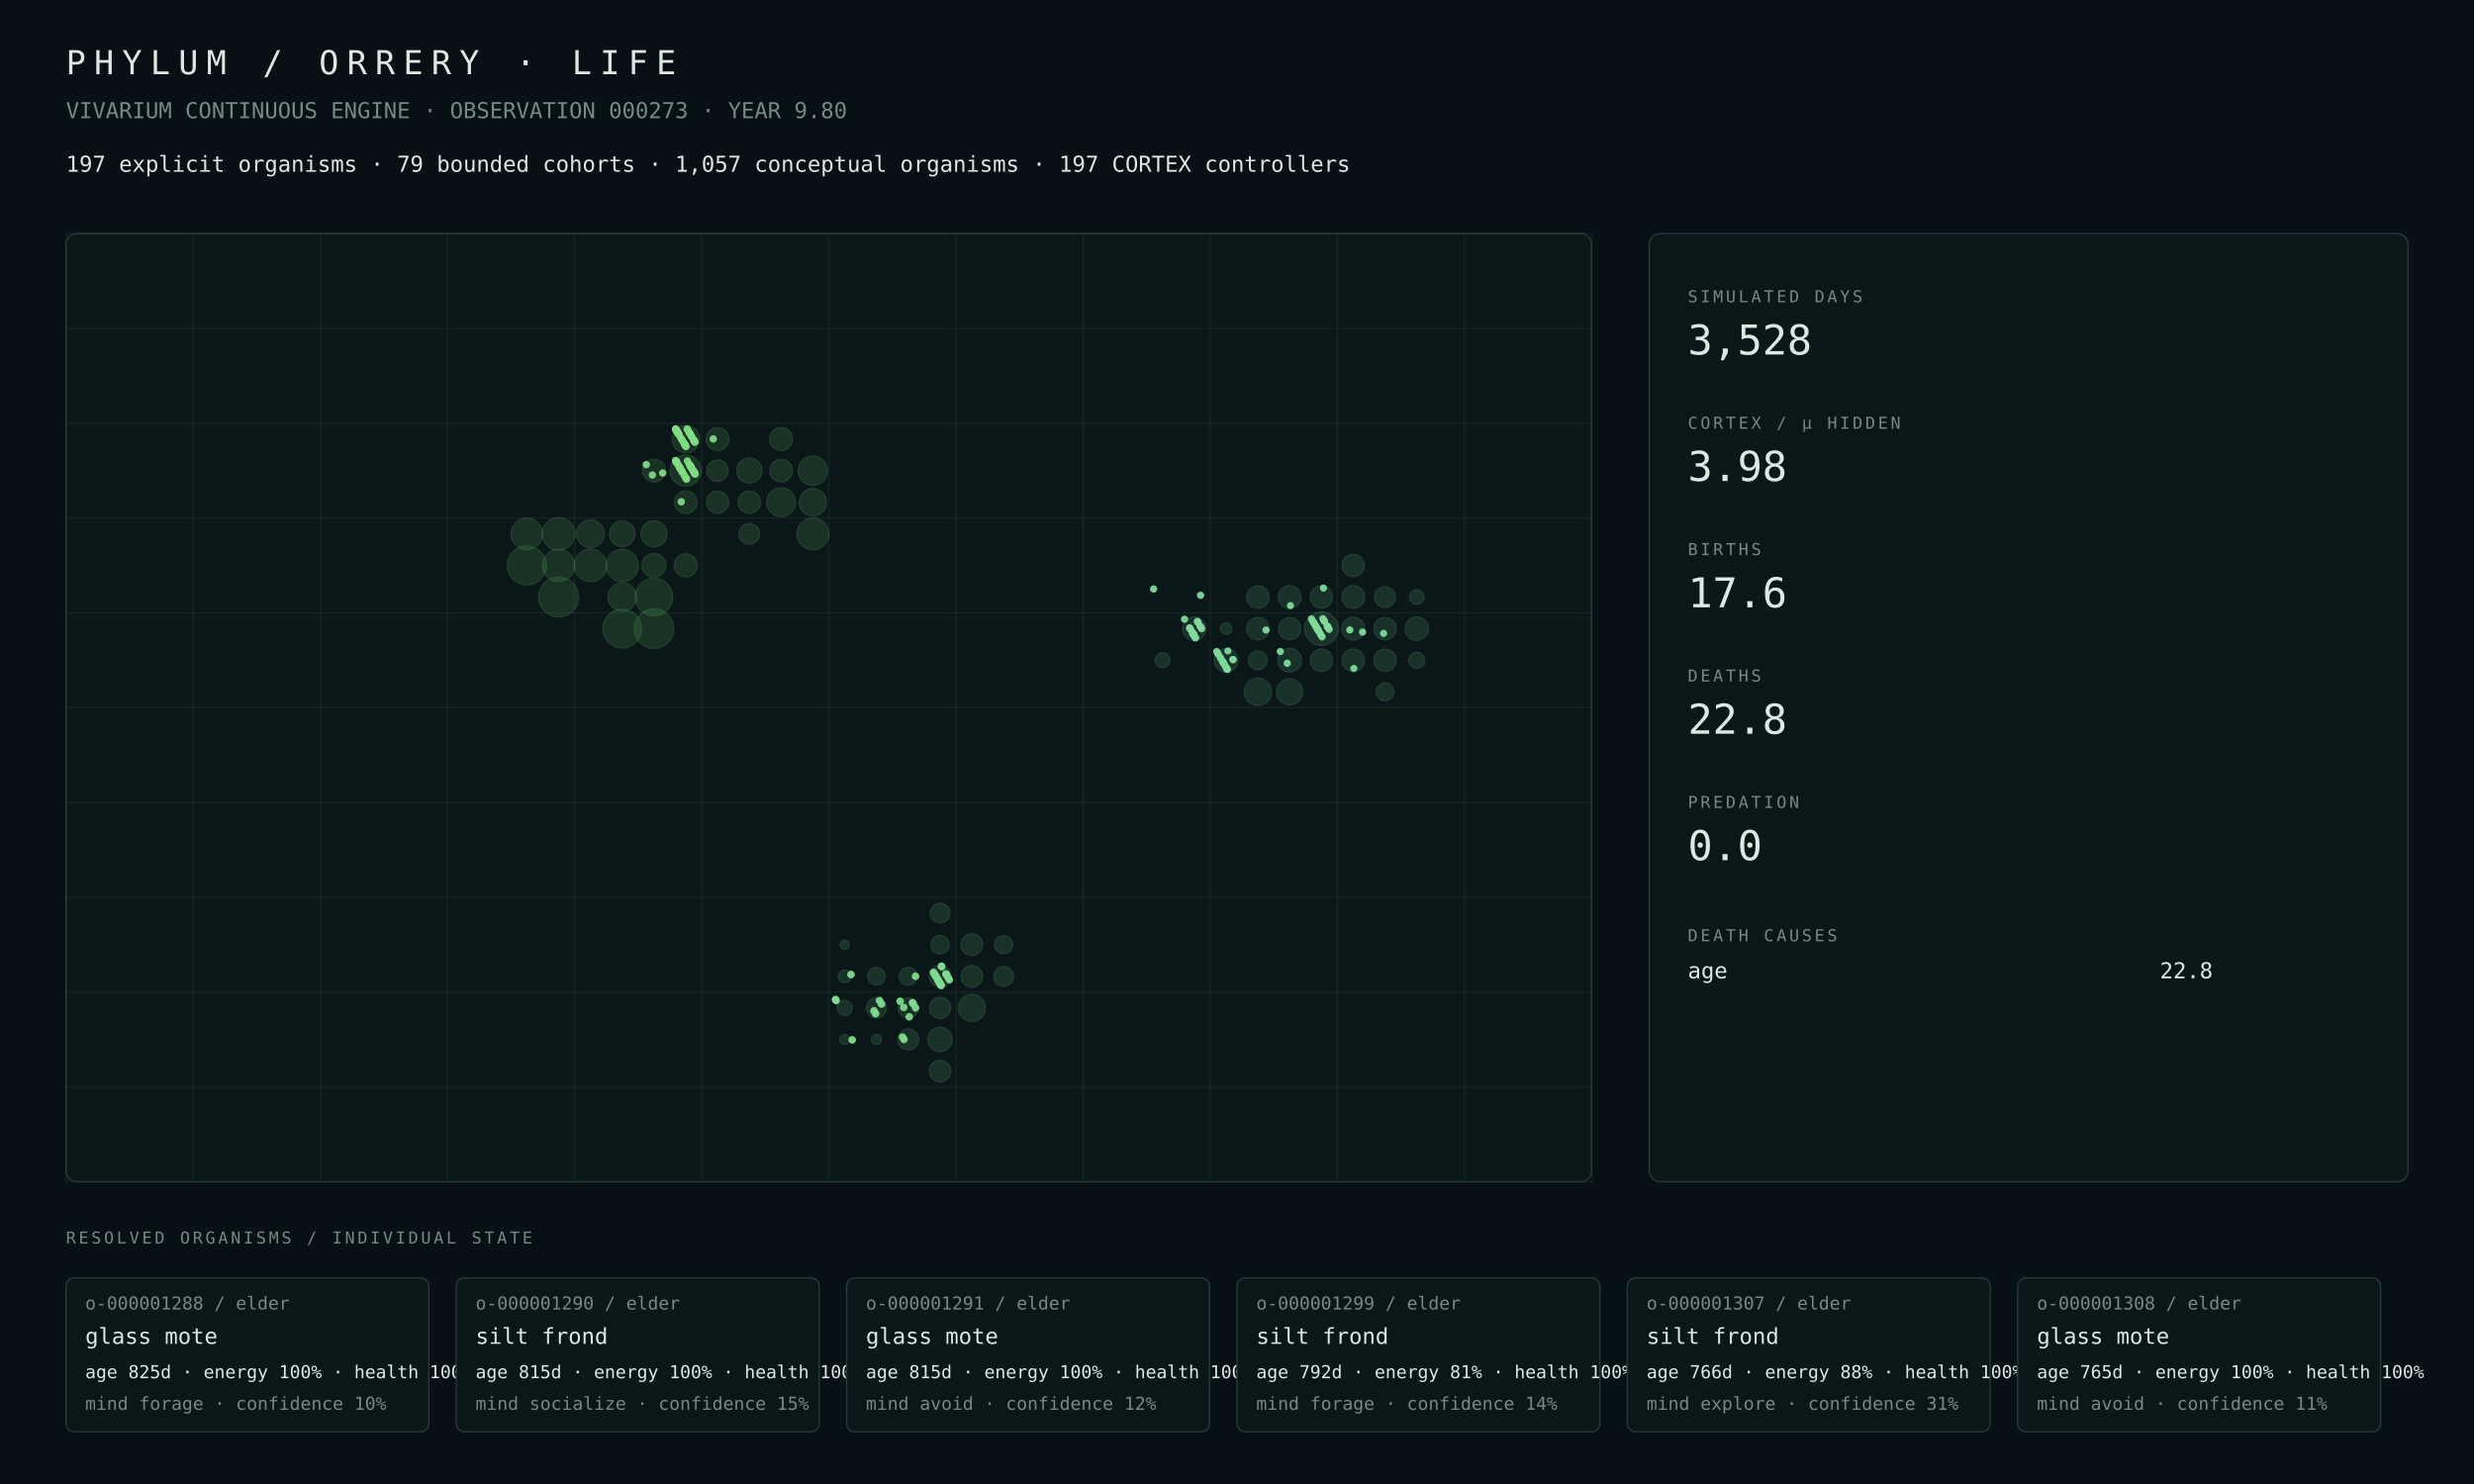
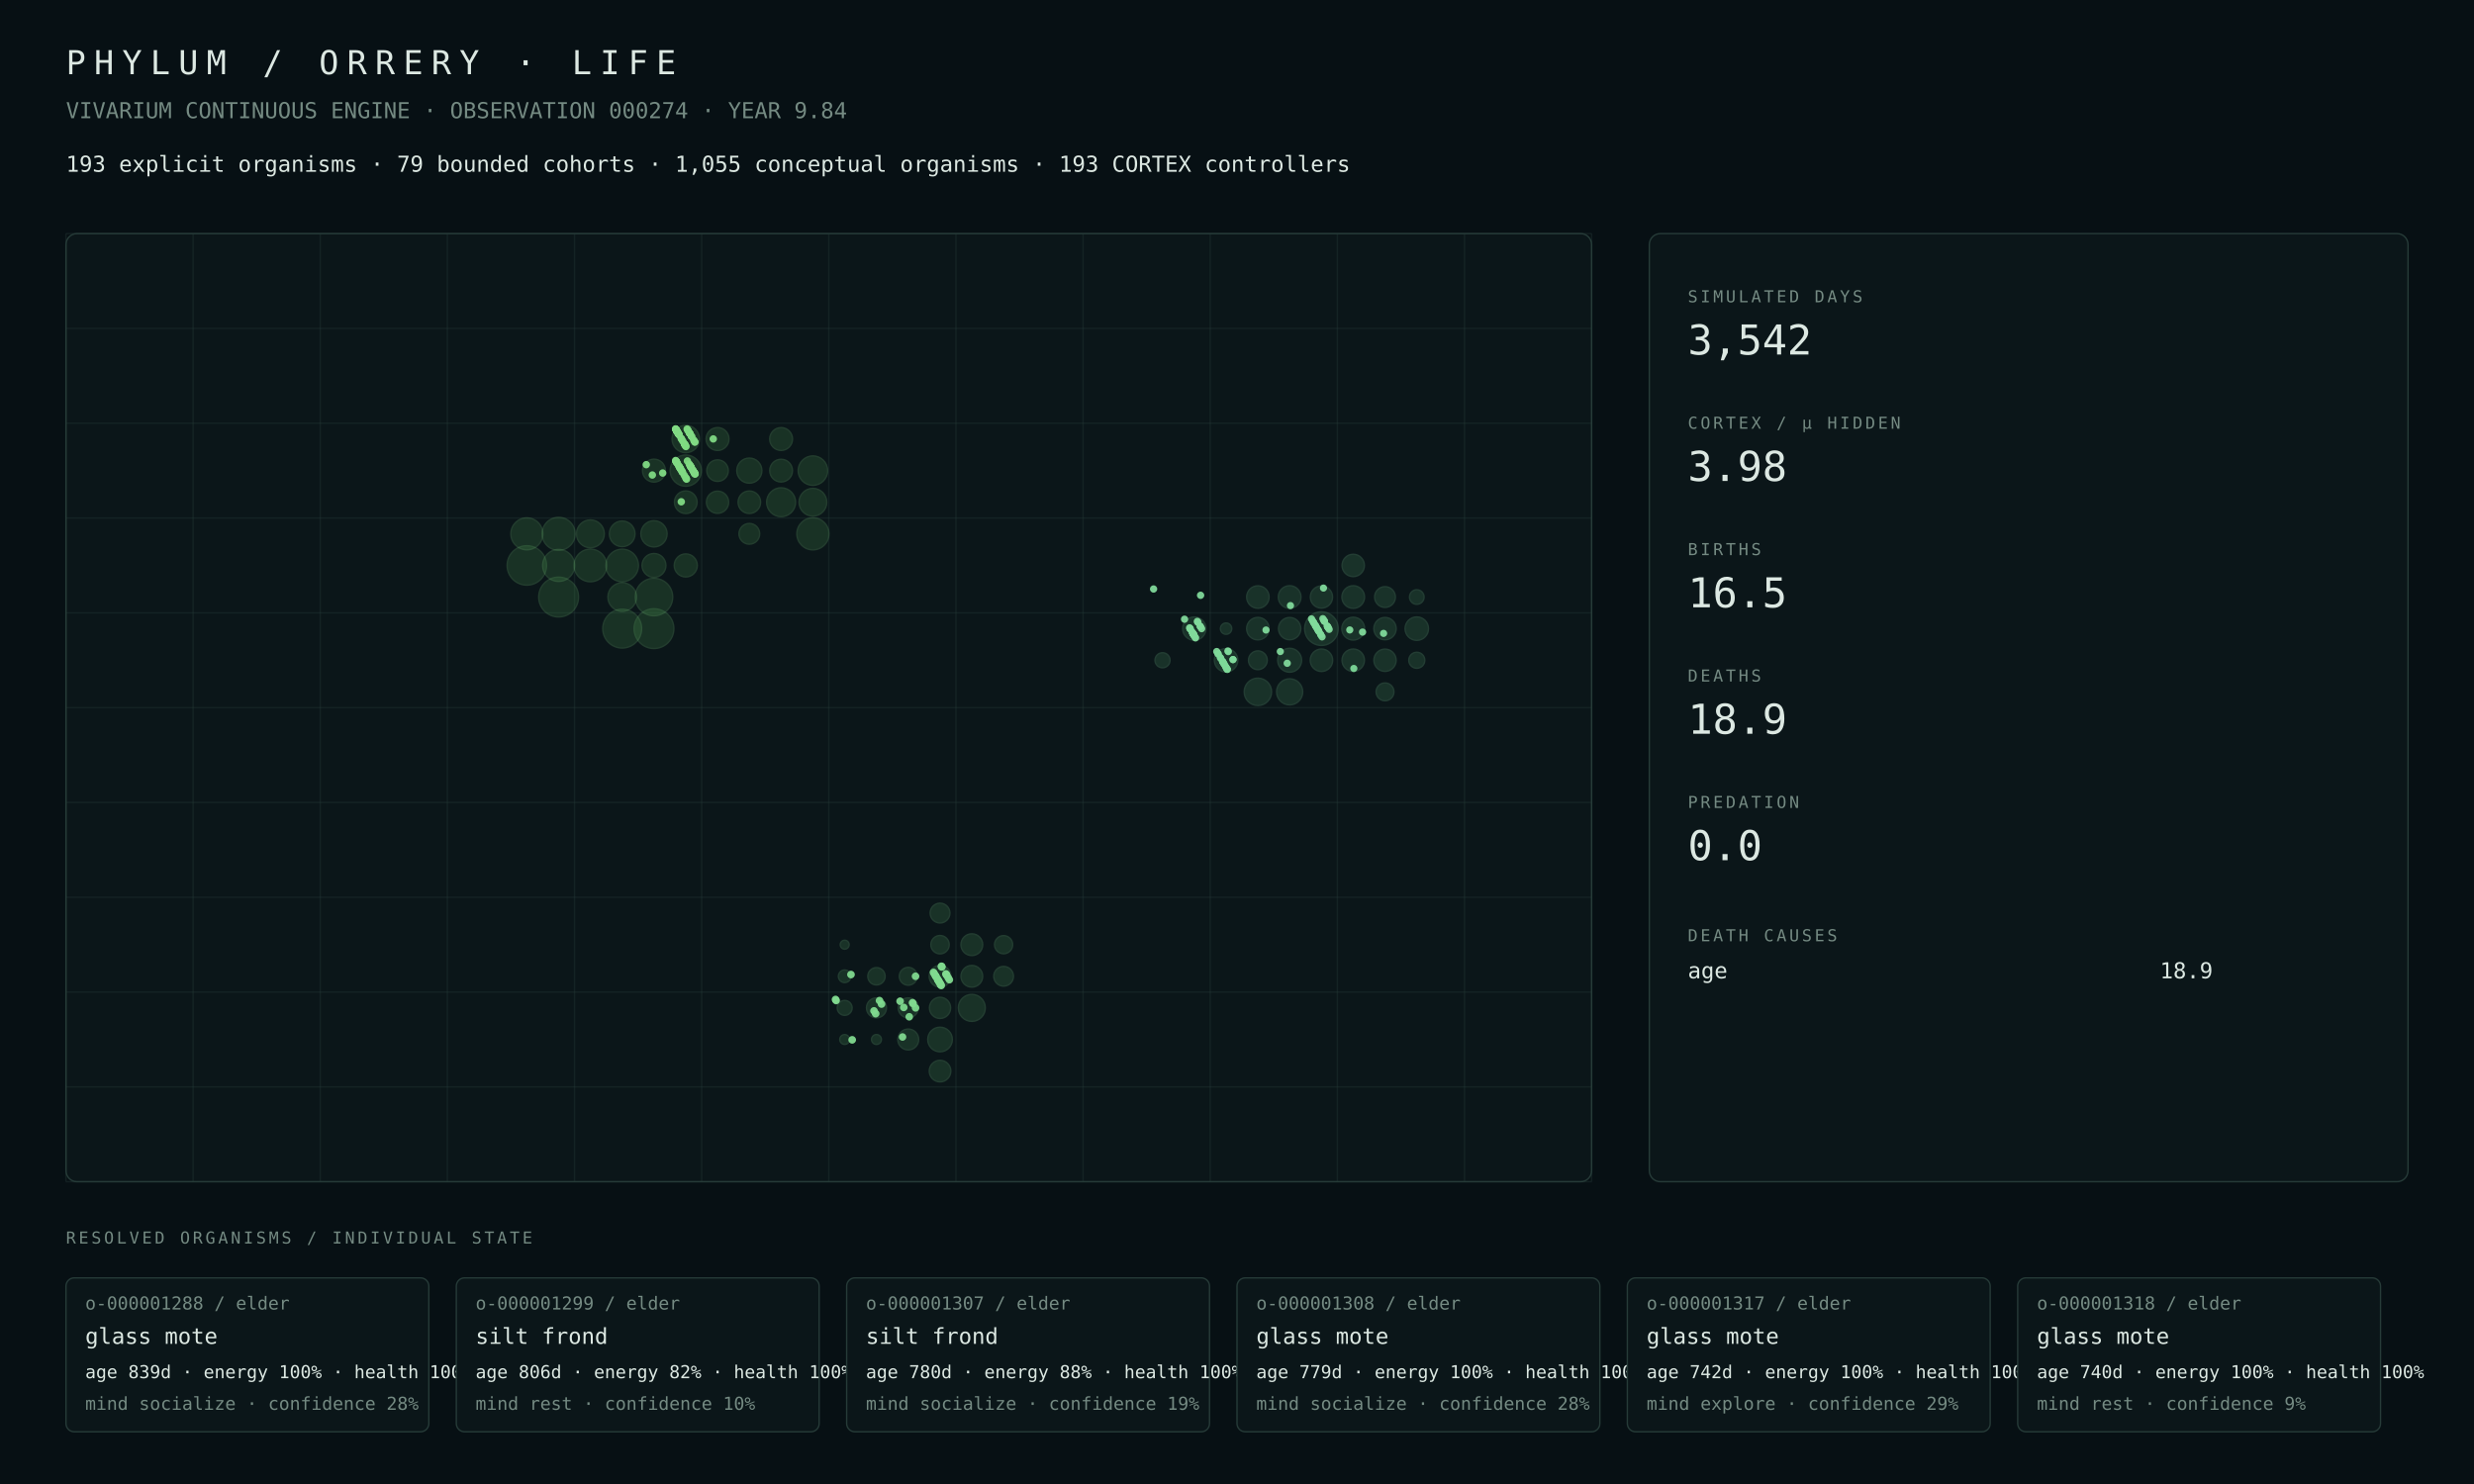
<svg xmlns="http://www.w3.org/2000/svg" width="1800" height="1080" viewBox="0 0 1800 1080">
  <rect width="100%" height="100%" fill="#071014" />
  <style>text{font-family:ui-monospace,SFMono-Regular,Menlo,Consolas,monospace;fill:#dce8e2}.muted{fill:#748a82}.tiny{font-size:13px}.small{font-size:16px}.label{font-size:12px;letter-spacing:2px}.metric{font-size:30px}.title{font-size:24px;letter-spacing:6px}.panel{fill:#0b1619;stroke:#263b38;stroke-width:1}.line{stroke:#263b38;stroke-width:1}</style>
  <text x="48" y="54" class="title">PHYLUM / ORRERY · LIFE</text>
-   <text x="48" y="86" class="muted small">VIVARIUM CONTINUOUS ENGINE · OBSERVATION 000273 · YEAR 9.80</text>
-   <text x="48" y="125" class="small">197 explicit organisms · 79 bounded cohorts · 1,057 conceptual organisms · 197 CORTEX controllers</text>
+   <text x="48" y="86" class="muted small">VIVARIUM CONTINUOUS ENGINE · OBSERVATION 000274 · YEAR 9.84</text>
+   <text x="48" y="125" class="small">193 explicit organisms · 79 bounded cohorts · 1,055 conceptual organisms · 193 CORTEX controllers</text>
  <rect x="48" y="170" width="1110" height="690" rx="8" class="panel" />
  <line x1="48.0" y1="170" x2="48.0" y2="860" class="line" opacity=".35" />
  <line x1="140.5" y1="170" x2="140.5" y2="860" class="line" opacity=".35" />
  <line x1="233.0" y1="170" x2="233.0" y2="860" class="line" opacity=".35" />
  <line x1="325.5" y1="170" x2="325.5" y2="860" class="line" opacity=".35" />
  <line x1="418.0" y1="170" x2="418.0" y2="860" class="line" opacity=".35" />
  <line x1="510.5" y1="170" x2="510.5" y2="860" class="line" opacity=".35" />
  <line x1="603.0" y1="170" x2="603.0" y2="860" class="line" opacity=".35" />
  <line x1="695.5" y1="170" x2="695.5" y2="860" class="line" opacity=".35" />
  <line x1="788.0" y1="170" x2="788.0" y2="860" class="line" opacity=".35" />
  <line x1="880.5" y1="170" x2="880.5" y2="860" class="line" opacity=".35" />
  <line x1="973.0" y1="170" x2="973.0" y2="860" class="line" opacity=".35" />
  <line x1="1065.5" y1="170" x2="1065.5" y2="860" class="line" opacity=".35" />
  <line x1="1158.0" y1="170" x2="1158.0" y2="860" class="line" opacity=".35" />
  <line x1="48" y1="170.0" x2="1158" y2="170.0" class="line" opacity=".35" />
  <line x1="48" y1="239.0" x2="1158" y2="239.0" class="line" opacity=".35" />
  <line x1="48" y1="308.0" x2="1158" y2="308.0" class="line" opacity=".35" />
  <line x1="48" y1="377.0" x2="1158" y2="377.0" class="line" opacity=".35" />
  <line x1="48" y1="446.0" x2="1158" y2="446.0" class="line" opacity=".35" />
  <line x1="48" y1="515.0" x2="1158" y2="515.0" class="line" opacity=".35" />
  <line x1="48" y1="584.0" x2="1158" y2="584.0" class="line" opacity=".35" />
  <line x1="48" y1="653.0" x2="1158" y2="653.0" class="line" opacity=".35" />
  <line x1="48" y1="722.0" x2="1158" y2="722.0" class="line" opacity=".35" />
  <line x1="48" y1="791.0" x2="1158" y2="791.0" class="line" opacity=".35" />
  <line x1="48" y1="860.0" x2="1158" y2="860.0" class="line" opacity=".35" />
  <circle cx="406.44" cy="434.50" r="14.50" fill="#4a964d" opacity=".22" stroke="#75c778" stroke-width="1" />
-   <circle cx="475.81" cy="457.50" r="14.36" fill="#4a964d" opacity=".22" stroke="#75c778" stroke-width="1" />
-   <circle cx="383.31" cy="411.50" r="14.10" fill="#4a964d" opacity=".22" stroke="#75c778" stroke-width="1" />
-   <circle cx="452.69" cy="457.50" r="14.03" fill="#4a964d" opacity=".22" stroke="#75c778" stroke-width="1" />
-   <circle cx="475.81" cy="434.50" r="13.53" fill="#4a964d" opacity=".22" stroke="#75c778" stroke-width="1" />
-   <circle cx="406.44" cy="388.50" r="11.84" fill="#4a964d" opacity=".22" stroke="#75c778" stroke-width="1" />
-   <circle cx="429.56" cy="411.50" r="11.77" fill="#4a964d" opacity=".22" stroke="#75c778" stroke-width="1" />
-   <circle cx="452.69" cy="411.50" r="11.73" fill="#4a964d" opacity=".22" stroke="#75c778" stroke-width="1" />
-   <circle cx="406.44" cy="411.50" r="11.62" fill="#4a964d" opacity=".22" stroke="#75c778" stroke-width="1" />
-   <circle cx="591.44" cy="388.50" r="11.59" fill="#4a964d" opacity=".22" stroke="#75c778" stroke-width="1" />
-   <circle cx="383.31" cy="388.50" r="11.43" fill="#4a964d" opacity=".22" stroke="#75c778" stroke-width="1" />
-   <circle cx="498.94" cy="342.50" r="11.29" fill="#4a964d" opacity=".22" stroke="#75c778" stroke-width="1" />
-   <circle cx="591.44" cy="342.50" r="10.67" fill="#4a964d" opacity=".22" stroke="#75c778" stroke-width="1" />
-   <circle cx="568.31" cy="365.50" r="10.44" fill="#4a964d" opacity=".22" stroke="#75c778" stroke-width="1" />
-   <circle cx="452.69" cy="434.50" r="10.32" fill="#4a964d" opacity=".22" stroke="#75c778" stroke-width="1" />
-   <circle cx="429.56" cy="388.50" r="10.12" fill="#4a964d" opacity=".22" stroke="#75c778" stroke-width="1" />
-   <circle cx="591.44" cy="365.50" r="9.92" fill="#4a964d" opacity=".22" stroke="#75c778" stroke-width="1" />
-   <circle cx="498.94" cy="319.50" r="9.92" fill="#4a964d" opacity=".22" stroke="#75c778" stroke-width="1" />
-   <circle cx="475.81" cy="388.50" r="9.47" fill="#4a964d" opacity=".22" stroke="#75c778" stroke-width="1" />
-   <circle cx="452.69" cy="388.50" r="9.25" fill="#4a964d" opacity=".22" stroke="#75c778" stroke-width="1" />
-   <circle cx="545.19" cy="342.50" r="9.08" fill="#4a964d" opacity=".22" stroke="#75c778" stroke-width="1" />
-   <circle cx="475.81" cy="411.50" r="8.62" fill="#4a964d" opacity=".22" stroke="#75c778" stroke-width="1" />
-   <circle cx="498.94" cy="411.50" r="8.34" fill="#4a964d" opacity=".22" stroke="#75c778" stroke-width="1" />
+   <circle cx="475.81" cy="457.50" r="14.47" fill="#4a964d" opacity=".22" stroke="#75c778" stroke-width="1" />
+   <circle cx="383.31" cy="411.50" r="14.34" fill="#4a964d" opacity=".22" stroke="#75c778" stroke-width="1" />
+   <circle cx="452.69" cy="457.50" r="14.14" fill="#4a964d" opacity=".22" stroke="#75c778" stroke-width="1" />
+   <circle cx="475.81" cy="434.50" r="13.63" fill="#4a964d" opacity=".22" stroke="#75c778" stroke-width="1" />
+   <circle cx="406.44" cy="388.50" r="12.00" fill="#4a964d" opacity=".22" stroke="#75c778" stroke-width="1" />
+   <circle cx="429.56" cy="411.50" r="11.87" fill="#4a964d" opacity=".22" stroke="#75c778" stroke-width="1" />
+   <circle cx="452.69" cy="411.50" r="11.83" fill="#4a964d" opacity=".22" stroke="#75c778" stroke-width="1" />
+   <circle cx="591.44" cy="388.50" r="11.68" fill="#4a964d" opacity=".22" stroke="#75c778" stroke-width="1" />
+   <circle cx="406.44" cy="411.50" r="11.63" fill="#4a964d" opacity=".22" stroke="#75c778" stroke-width="1" />
+   <circle cx="383.31" cy="388.50" r="11.63" fill="#4a964d" opacity=".22" stroke="#75c778" stroke-width="1" />
+   <circle cx="498.94" cy="342.50" r="11.35" fill="#4a964d" opacity=".22" stroke="#75c778" stroke-width="1" />
+   <circle cx="591.44" cy="342.50" r="10.71" fill="#4a964d" opacity=".22" stroke="#75c778" stroke-width="1" />
+   <circle cx="568.31" cy="365.50" r="10.52" fill="#4a964d" opacity=".22" stroke="#75c778" stroke-width="1" />
+   <circle cx="452.69" cy="434.50" r="10.41" fill="#4a964d" opacity=".22" stroke="#75c778" stroke-width="1" />
+   <circle cx="429.56" cy="388.50" r="10.13" fill="#4a964d" opacity=".22" stroke="#75c778" stroke-width="1" />
+   <circle cx="591.44" cy="365.50" r="10.09" fill="#4a964d" opacity=".22" stroke="#75c778" stroke-width="1" />
+   <circle cx="498.94" cy="319.50" r="9.98" fill="#4a964d" opacity=".22" stroke="#75c778" stroke-width="1" />
+   <circle cx="475.81" cy="388.50" r="9.55" fill="#4a964d" opacity=".22" stroke="#75c778" stroke-width="1" />
+   <circle cx="452.69" cy="388.50" r="9.33" fill="#4a964d" opacity=".22" stroke="#75c778" stroke-width="1" />
+   <circle cx="545.19" cy="342.50" r="9.14" fill="#4a964d" opacity=".22" stroke="#75c778" stroke-width="1" />
+   <circle cx="475.81" cy="411.50" r="8.69" fill="#4a964d" opacity=".22" stroke="#75c778" stroke-width="1" />
+   <circle cx="498.94" cy="411.50" r="8.40" fill="#4a964d" opacity=".22" stroke="#75c778" stroke-width="1" />
+   <circle cx="475.81" cy="342.50" r="8.35" fill="#4a964d" opacity=".22" stroke="#75c778" stroke-width="1" />
+   <circle cx="522.06" cy="319.50" r="8.34" fill="#4a964d" opacity=".22" stroke="#75c778" stroke-width="1" />
  <circle cx="568.31" cy="319.50" r="8.31" fill="#4a964d" opacity=".22" stroke="#75c778" stroke-width="1" />
-   <circle cx="475.81" cy="342.50" r="8.29" fill="#4a964d" opacity=".22" stroke="#75c778" stroke-width="1" />
-   <circle cx="522.06" cy="319.50" r="8.28" fill="#4a964d" opacity=".22" stroke="#75c778" stroke-width="1" />
-   <circle cx="568.31" cy="342.50" r="8.22" fill="#4a964d" opacity=".22" stroke="#75c778" stroke-width="1" />
-   <circle cx="498.94" cy="365.50" r="8.20" fill="#4a964d" opacity=".22" stroke="#75c778" stroke-width="1" />
-   <circle cx="545.19" cy="365.50" r="8.15" fill="#4a964d" opacity=".22" stroke="#75c778" stroke-width="1" />
-   <circle cx="522.06" cy="365.50" r="8.04" fill="#4a964d" opacity=".22" stroke="#75c778" stroke-width="1" />
-   <circle cx="522.06" cy="342.50" r="7.79" fill="#4a964d" opacity=".22" stroke="#75c778" stroke-width="1" />
-   <circle cx="545.19" cy="388.50" r="7.48" fill="#4a964d" opacity=".22" stroke="#75c778" stroke-width="1" />
+   <circle cx="568.31" cy="342.50" r="8.28" fill="#4a964d" opacity=".22" stroke="#75c778" stroke-width="1" />
+   <circle cx="498.94" cy="365.50" r="8.25" fill="#4a964d" opacity=".22" stroke="#75c778" stroke-width="1" />
+   <circle cx="545.19" cy="365.50" r="8.20" fill="#4a964d" opacity=".22" stroke="#75c778" stroke-width="1" />
+   <circle cx="522.06" cy="365.50" r="8.09" fill="#4a964d" opacity=".22" stroke="#75c778" stroke-width="1" />
+   <circle cx="522.06" cy="342.50" r="7.84" fill="#4a964d" opacity=".22" stroke="#75c778" stroke-width="1" />
+   <circle cx="545.19" cy="388.50" r="7.54" fill="#4a964d" opacity=".22" stroke="#75c778" stroke-width="1" />
  <circle cx="707.06" cy="733.50" r="9.82" fill="#4a9657" opacity=".22" stroke="#75c783" stroke-width="1" />
-   <circle cx="683.94" cy="756.50" r="8.83" fill="#4a9657" opacity=".22" stroke="#75c783" stroke-width="1" />
-   <circle cx="707.06" cy="687.50" r="7.89" fill="#4a9657" opacity=".22" stroke="#75c783" stroke-width="1" />
-   <circle cx="683.94" cy="710.50" r="7.87" fill="#4a9657" opacity=".22" stroke="#75c783" stroke-width="1" />
-   <circle cx="707.06" cy="710.50" r="7.86" fill="#4a9657" opacity=".22" stroke="#75c783" stroke-width="1" />
-   <circle cx="683.94" cy="779.50" r="7.81" fill="#4a9657" opacity=".22" stroke="#75c783" stroke-width="1" />
-   <circle cx="683.94" cy="733.50" r="7.67" fill="#4a9657" opacity=".22" stroke="#75c783" stroke-width="1" />
-   <circle cx="660.81" cy="756.50" r="7.57" fill="#4a9657" opacity=".22" stroke="#75c783" stroke-width="1" />
-   <circle cx="660.81" cy="733.50" r="7.26" fill="#4a9657" opacity=".22" stroke="#75c783" stroke-width="1" />
-   <circle cx="637.69" cy="733.50" r="7.24" fill="#4a9657" opacity=".22" stroke="#75c783" stroke-width="1" />
-   <circle cx="683.94" cy="664.50" r="7.17" fill="#4a9657" opacity=".22" stroke="#75c783" stroke-width="1" />
-   <circle cx="730.19" cy="710.50" r="7.14" fill="#4a9657" opacity=".22" stroke="#75c783" stroke-width="1" />
-   <circle cx="683.94" cy="687.50" r="6.66" fill="#4a9657" opacity=".22" stroke="#75c783" stroke-width="1" />
-   <circle cx="730.19" cy="687.50" r="6.57" fill="#4a9657" opacity=".22" stroke="#75c783" stroke-width="1" />
-   <circle cx="660.81" cy="710.50" r="6.48" fill="#4a9657" opacity=".22" stroke="#75c783" stroke-width="1" />
-   <circle cx="637.69" cy="710.50" r="6.30" fill="#4a9657" opacity=".22" stroke="#75c783" stroke-width="1" />
-   <circle cx="614.56" cy="733.50" r="5.41" fill="#4a9657" opacity=".22" stroke="#75c783" stroke-width="1" />
-   <circle cx="614.56" cy="710.50" r="4.59" fill="#4a9657" opacity=".22" stroke="#75c783" stroke-width="1" />
-   <circle cx="637.69" cy="756.50" r="3.60" fill="#4a9657" opacity=".22" stroke="#75c783" stroke-width="1" />
-   <circle cx="614.56" cy="756.50" r="3.58" fill="#4a9657" opacity=".22" stroke="#75c783" stroke-width="1" />
-   <circle cx="614.56" cy="687.50" r="3.25" fill="#4a9657" opacity=".22" stroke="#75c783" stroke-width="1" />
-   <circle cx="961.44" cy="457.50" r="12.15" fill="#4a9661" opacity=".22" stroke="#75c78e" stroke-width="1" />
-   <circle cx="915.19" cy="503.50" r="9.92" fill="#4a9661" opacity=".22" stroke="#75c78e" stroke-width="1" />
-   <circle cx="938.31" cy="503.50" r="9.44" fill="#4a9661" opacity=".22" stroke="#75c78e" stroke-width="1" />
-   <circle cx="938.31" cy="480.50" r="8.64" fill="#4a9661" opacity=".22" stroke="#75c78e" stroke-width="1" />
-   <circle cx="892.06" cy="480.50" r="8.50" fill="#4a9661" opacity=".22" stroke="#75c78e" stroke-width="1" />
+   <circle cx="683.94" cy="756.50" r="8.96" fill="#4a9657" opacity=".22" stroke="#75c783" stroke-width="1" />
+   <circle cx="707.06" cy="687.50" r="7.93" fill="#4a9657" opacity=".22" stroke="#75c783" stroke-width="1" />
+   <circle cx="707.06" cy="710.50" r="7.91" fill="#4a9657" opacity=".22" stroke="#75c783" stroke-width="1" />
+   <circle cx="683.94" cy="710.50" r="7.91" fill="#4a9657" opacity=".22" stroke="#75c783" stroke-width="1" />
+   <circle cx="683.94" cy="779.50" r="7.86" fill="#4a9657" opacity=".22" stroke="#75c783" stroke-width="1" />
+   <circle cx="683.94" cy="733.50" r="7.71" fill="#4a9657" opacity=".22" stroke="#75c783" stroke-width="1" />
+   <circle cx="660.81" cy="756.50" r="7.61" fill="#4a9657" opacity=".22" stroke="#75c783" stroke-width="1" />
+   <circle cx="660.81" cy="733.50" r="7.29" fill="#4a9657" opacity=".22" stroke="#75c783" stroke-width="1" />
+   <circle cx="637.69" cy="733.50" r="7.28" fill="#4a9657" opacity=".22" stroke="#75c783" stroke-width="1" />
+   <circle cx="683.94" cy="664.50" r="7.21" fill="#4a9657" opacity=".22" stroke="#75c783" stroke-width="1" />
+   <circle cx="730.19" cy="710.50" r="7.18" fill="#4a9657" opacity=".22" stroke="#75c783" stroke-width="1" />
+   <circle cx="683.94" cy="687.50" r="6.69" fill="#4a9657" opacity=".22" stroke="#75c783" stroke-width="1" />
+   <circle cx="730.19" cy="687.50" r="6.61" fill="#4a9657" opacity=".22" stroke="#75c783" stroke-width="1" />
+   <circle cx="660.81" cy="710.50" r="6.51" fill="#4a9657" opacity=".22" stroke="#75c783" stroke-width="1" />
+   <circle cx="637.69" cy="710.50" r="6.32" fill="#4a9657" opacity=".22" stroke="#75c783" stroke-width="1" />
+   <circle cx="614.56" cy="733.50" r="5.43" fill="#4a9657" opacity=".22" stroke="#75c783" stroke-width="1" />
+   <circle cx="614.56" cy="710.50" r="4.60" fill="#4a9657" opacity=".22" stroke="#75c783" stroke-width="1" />
+   <circle cx="637.69" cy="756.50" r="3.61" fill="#4a9657" opacity=".22" stroke="#75c783" stroke-width="1" />
+   <circle cx="614.56" cy="756.50" r="3.59" fill="#4a9657" opacity=".22" stroke="#75c783" stroke-width="1" />
+   <circle cx="614.56" cy="687.50" r="3.26" fill="#4a9657" opacity=".22" stroke="#75c783" stroke-width="1" />
+   <circle cx="961.44" cy="457.50" r="12.23" fill="#4a9661" opacity=".22" stroke="#75c78e" stroke-width="1" />
+   <circle cx="915.19" cy="503.50" r="9.97" fill="#4a9661" opacity=".22" stroke="#75c78e" stroke-width="1" />
+   <circle cx="938.31" cy="503.50" r="9.50" fill="#4a9661" opacity=".22" stroke="#75c78e" stroke-width="1" />
+   <circle cx="938.31" cy="480.50" r="8.71" fill="#4a9661" opacity=".22" stroke="#75c78e" stroke-width="1" />
+   <circle cx="1030.81" cy="457.50" r="8.54" fill="#4a9661" opacity=".22" stroke="#75c78e" stroke-width="1" />
+   <circle cx="892.06" cy="480.50" r="8.53" fill="#4a9661" opacity=".22" stroke="#75c78e" stroke-width="1" />
  <circle cx="868.94" cy="457.50" r="8.49" fill="#4a9661" opacity=".22" stroke="#75c78e" stroke-width="1" />
-   <circle cx="1030.81" cy="457.50" r="8.47" fill="#4a9661" opacity=".22" stroke="#75c78e" stroke-width="1" />
-   <circle cx="984.56" cy="457.50" r="8.27" fill="#4a9661" opacity=".22" stroke="#75c78e" stroke-width="1" />
-   <circle cx="938.31" cy="434.50" r="8.21" fill="#4a9661" opacity=".22" stroke="#75c78e" stroke-width="1" />
-   <circle cx="984.56" cy="434.50" r="8.19" fill="#4a9661" opacity=".22" stroke="#75c78e" stroke-width="1" />
-   <circle cx="915.19" cy="457.50" r="8.13" fill="#4a9661" opacity=".22" stroke="#75c78e" stroke-width="1" />
-   <circle cx="961.44" cy="480.50" r="8.11" fill="#4a9661" opacity=".22" stroke="#75c78e" stroke-width="1" />
-   <circle cx="984.56" cy="480.50" r="8.11" fill="#4a9661" opacity=".22" stroke="#75c78e" stroke-width="1" />
-   <circle cx="915.19" cy="434.50" r="8.11" fill="#4a9661" opacity=".22" stroke="#75c78e" stroke-width="1" />
-   <circle cx="961.44" cy="434.50" r="8.10" fill="#4a9661" opacity=".22" stroke="#75c78e" stroke-width="1" />
-   <circle cx="1007.69" cy="457.50" r="8.08" fill="#4a9661" opacity=".22" stroke="#75c78e" stroke-width="1" />
-   <circle cx="1007.69" cy="480.50" r="8.07" fill="#4a9661" opacity=".22" stroke="#75c78e" stroke-width="1" />
-   <circle cx="938.31" cy="457.50" r="8.07" fill="#4a9661" opacity=".22" stroke="#75c78e" stroke-width="1" />
-   <circle cx="984.56" cy="411.50" r="8.04" fill="#4a9661" opacity=".22" stroke="#75c78e" stroke-width="1" />
-   <circle cx="1007.69" cy="434.50" r="7.53" fill="#4a9661" opacity=".22" stroke="#75c78e" stroke-width="1" />
-   <circle cx="915.19" cy="480.50" r="6.81" fill="#4a9661" opacity=".22" stroke="#75c78e" stroke-width="1" />
-   <circle cx="1007.69" cy="503.50" r="6.47" fill="#4a9661" opacity=".22" stroke="#75c78e" stroke-width="1" />
-   <circle cx="1030.81" cy="480.50" r="5.82" fill="#4a9661" opacity=".22" stroke="#75c78e" stroke-width="1" />
-   <circle cx="845.81" cy="480.50" r="5.35" fill="#4a9661" opacity=".22" stroke="#75c78e" stroke-width="1" />
-   <circle cx="1030.81" cy="434.50" r="5.29" fill="#4a9661" opacity=".22" stroke="#75c78e" stroke-width="1" />
-   <circle cx="892.06" cy="457.50" r="4.12" fill="#4a9661" opacity=".22" stroke="#75c78e" stroke-width="1" />
+   <circle cx="984.56" cy="457.50" r="8.32" fill="#4a9661" opacity=".22" stroke="#75c78e" stroke-width="1" />
+   <circle cx="938.31" cy="434.50" r="8.26" fill="#4a9661" opacity=".22" stroke="#75c78e" stroke-width="1" />
+   <circle cx="984.56" cy="434.50" r="8.25" fill="#4a9661" opacity=".22" stroke="#75c78e" stroke-width="1" />
+   <circle cx="915.19" cy="457.50" r="8.19" fill="#4a9661" opacity=".22" stroke="#75c78e" stroke-width="1" />
+   <circle cx="915.19" cy="434.50" r="8.18" fill="#4a9661" opacity=".22" stroke="#75c78e" stroke-width="1" />
+   <circle cx="961.44" cy="480.50" r="8.17" fill="#4a9661" opacity=".22" stroke="#75c78e" stroke-width="1" />
+   <circle cx="984.56" cy="480.50" r="8.17" fill="#4a9661" opacity=".22" stroke="#75c78e" stroke-width="1" />
+   <circle cx="984.56" cy="411.50" r="8.14" fill="#4a9661" opacity=".22" stroke="#75c78e" stroke-width="1" />
+   <circle cx="1007.69" cy="457.50" r="8.14" fill="#4a9661" opacity=".22" stroke="#75c78e" stroke-width="1" />
+   <circle cx="938.31" cy="457.50" r="8.12" fill="#4a9661" opacity=".22" stroke="#75c78e" stroke-width="1" />
+   <circle cx="1007.69" cy="480.50" r="8.11" fill="#4a9661" opacity=".22" stroke="#75c78e" stroke-width="1" />
+   <circle cx="961.44" cy="434.50" r="8.09" fill="#4a9661" opacity=".22" stroke="#75c78e" stroke-width="1" />
+   <circle cx="1007.69" cy="434.50" r="7.56" fill="#4a9661" opacity=".22" stroke="#75c78e" stroke-width="1" />
+   <circle cx="915.19" cy="480.50" r="6.84" fill="#4a9661" opacity=".22" stroke="#75c78e" stroke-width="1" />
+   <circle cx="1007.69" cy="503.50" r="6.50" fill="#4a9661" opacity=".22" stroke="#75c78e" stroke-width="1" />
+   <circle cx="1030.81" cy="480.50" r="5.84" fill="#4a9661" opacity=".22" stroke="#75c78e" stroke-width="1" />
+   <circle cx="845.81" cy="480.50" r="5.49" fill="#4a9661" opacity=".22" stroke="#75c78e" stroke-width="1" />
+   <circle cx="1030.81" cy="434.50" r="5.31" fill="#4a9661" opacity=".22" stroke="#75c78e" stroke-width="1" />
+   <circle cx="892.06" cy="457.50" r="4.13" fill="#4a9661" opacity=".22" stroke="#75c78e" stroke-width="1" />
  <circle cx="865.53" cy="456.93" r="2.67" fill="#81da9b" opacity=".94" />
-   <circle cx="657.70" cy="756.43" r="2.74" fill="#81da8f" opacity=".94" />
-   <circle cx="958.47" cy="457.68" r="2.63" fill="#81da9b" opacity=".94" />
  <circle cx="635.90" cy="735.69" r="2.78" fill="#81da8f" opacity=".94" />
  <circle cx="637.09" cy="737.70" r="2.80" fill="#81da8f" opacity=".94" />
  <circle cx="868.48" cy="461.96" r="2.68" fill="#81da9b" opacity=".94" />
  <circle cx="869.81" cy="464.22" r="2.66" fill="#81da9b" opacity=".94" />
  <circle cx="962.46" cy="450.21" r="2.63" fill="#81da9b" opacity=".94" />
  <circle cx="893.38" cy="473.71" r="2.61" fill="#81da9b" opacity=".94" />
  <circle cx="962.91" cy="427.96" r="2.62" fill="#81da9b" opacity=".94" />
  <circle cx="963.65" cy="452.22" r="2.65" fill="#81da9b" opacity=".94" />
  <circle cx="664.35" cy="730.48" r="2.75" fill="#81da8f" opacity=".94" />
  <circle cx="965.57" cy="455.49" r="2.64" fill="#81da9b" opacity=".94" />
  <circle cx="873.21" cy="455.74" r="2.66" fill="#81da9b" opacity=".94" />
  <circle cx="965.86" cy="455.99" r="2.64" fill="#81da9b" opacity=".94" />
  <circle cx="688.51" cy="709.24" r="2.77" fill="#81da8f" opacity=".94" />
  <circle cx="966.31" cy="456.75" r="2.64" fill="#81da9b" opacity=".94" />
  <circle cx="897.08" cy="480.00" r="2.63" fill="#81da9b" opacity=".94" />
  <circle cx="874.25" cy="457.50" r="2.66" fill="#81da9b" opacity=".94" />
  <circle cx="690.73" cy="713.01" r="2.76" fill="#81da8f" opacity=".94" />
  <circle cx="954.19" cy="450.39" r="2.64" fill="#81da9b" opacity=".94" />
  <circle cx="861.83" cy="450.64" r="2.66" fill="#81da9b" opacity=".94" />
  <circle cx="885.25" cy="474.15" r="2.64" fill="#81da9b" opacity=".94" />
  <circle cx="607.90" cy="727.40" r="2.79" fill="#81da8f" opacity=".94" />
  <circle cx="839.30" cy="428.65" r="2.66" fill="#81da9b" opacity=".94" />
  <circle cx="955.07" cy="451.90" r="2.63" fill="#81da9b" opacity=".94" />
  <circle cx="608.34" cy="728.15" r="2.77" fill="#81da8f" opacity=".94" />
  <circle cx="656.66" cy="754.67" r="2.74" fill="#81da8f" opacity=".94" />
  <circle cx="865.82" cy="457.43" r="2.65" fill="#81da9b" opacity=".94" />
  <circle cx="958.47" cy="457.68" r="2.62" fill="#81da9b" opacity=".94" />
  <circle cx="889.39" cy="481.18" r="2.64" fill="#81da9b" opacity=".94" />
  <circle cx="958.92" cy="458.44" r="2.64" fill="#81da9b" opacity=".94" />
  <circle cx="889.84" cy="481.94" r="2.63" fill="#81da9b" opacity=".94" />
  <circle cx="1006.64" cy="460.95" r="2.63" fill="#81da9b" opacity=".94" />
  <circle cx="868.04" cy="461.20" r="2.67" fill="#81da9b" opacity=".94" />
  <circle cx="868.19" cy="461.45" r="2.67" fill="#81da9b" opacity=".94" />
  <circle cx="868.63" cy="462.21" r="2.65" fill="#81da9b" opacity=".94" />
  <circle cx="684.22" cy="716.21" r="2.77" fill="#81da8f" opacity=".94" />
  <circle cx="961.87" cy="463.46" r="2.66" fill="#81da9b" opacity=".94" />
  <circle cx="869.52" cy="463.71" r="2.66" fill="#81da9b" opacity=".94" />
  <circle cx="892.79" cy="486.97" r="2.65" fill="#81da9b" opacity=".94" />
  <circle cx="684.81" cy="717.22" r="2.78" fill="#81da8f" opacity=".94" />
  <circle cx="963.50" cy="451.97" r="2.64" fill="#81da9b" opacity=".94" />
  <circle cx="639.90" cy="728.22" r="2.78" fill="#7dd98c" opacity=".94" />
  <circle cx="501.88" cy="315.48" r="2.70" fill="#81da84" opacity=".94" />
  <circle cx="663.91" cy="729.73" r="2.77" fill="#81da8f" opacity=".94" />
-   <circle cx="502.33" cy="339.23" r="2.70" fill="#81da84" opacity=".94" />
-   <circle cx="641.37" cy="730.73" r="2.78" fill="#7fda8e" opacity=".94" />
+   <circle cx="641.37" cy="730.73" r="2.78" fill="#7fda8f" opacity=".94" />
  <circle cx="502.77" cy="339.99" r="2.69" fill="#81da84" opacity=".94" />
-   <circle cx="502.92" cy="340.24" r="2.70" fill="#81da84" opacity=".94" />
  <circle cx="503.07" cy="317.49" r="2.70" fill="#81da84" opacity=".94" />
  <circle cx="688.21" cy="708.74" r="2.77" fill="#81da8f" opacity=".94" />
  <circle cx="873.36" cy="455.99" r="2.65" fill="#81da9b" opacity=".94" />
  <circle cx="619.14" cy="709.24" r="2.79" fill="#81da8f" opacity=".94" />
  <circle cx="688.81" cy="709.75" r="2.76" fill="#81da8f" opacity=".94" />
  <circle cx="504.10" cy="342.25" r="2.71" fill="#81da84" opacity=".94" />
  <circle cx="666.12" cy="710.50" r="2.77" fill="#81da8f" opacity=".94" />
-   <circle cx="504.40" cy="342.75" r="2.73" fill="#81da84" opacity=".94" />
-   <circle cx="504.54" cy="320.00" r="2.72" fill="#81da84" opacity=".94" />
  <circle cx="504.69" cy="343.25" r="2.73" fill="#81da84" opacity=".94" />
  <circle cx="921.09" cy="458.50" r="2.63" fill="#81da9b" opacity=".94" />
-   <circle cx="504.99" cy="320.76" r="2.71" fill="#81da84" opacity=".94" />
  <circle cx="505.14" cy="344.01" r="2.69" fill="#81da84" opacity=".94" />
  <circle cx="505.28" cy="344.26" r="2.69" fill="#81da84" opacity=".94" />
  <circle cx="505.43" cy="321.51" r="2.71" fill="#81da84" opacity=".94" />
  <circle cx="505.58" cy="344.76" r="2.70" fill="#81da84" opacity=".94" />
  <circle cx="991.35" cy="460.01" r="2.65" fill="#81da9b" opacity=".94" />
  <circle cx="491.54" cy="335.14" r="2.69" fill="#81da84" opacity=".94" />
  <circle cx="491.69" cy="312.39" r="2.70" fill="#81da84" opacity=".94" />
  <circle cx="491.83" cy="335.64" r="2.70" fill="#81da84" opacity=".94" />
  <circle cx="491.98" cy="335.89" r="2.71" fill="#81da84" opacity=".94" />
  <circle cx="492.13" cy="313.15" r="2.71" fill="#81da84" opacity=".94" />
  <circle cx="492.28" cy="336.40" r="2.71" fill="#81da84" opacity=".94" />
  <circle cx="492.42" cy="336.65" r="2.72" fill="#81da84" opacity=".94" />
  <circle cx="492.57" cy="313.90" r="2.72" fill="#81da84" opacity=".94" />
  <circle cx="492.72" cy="314.15" r="2.72" fill="#81da84" opacity=".94" />
  <circle cx="492.87" cy="314.40" r="2.73" fill="#81da84" opacity=".94" />
  <circle cx="654.89" cy="728.65" r="2.77" fill="#81da8f" opacity=".94" />
  <circle cx="955.66" cy="452.91" r="2.63" fill="#81da9b" opacity=".94" />
  <circle cx="470.19" cy="338.16" r="2.70" fill="#81da84" opacity=".94" />
  <circle cx="955.96" cy="453.41" r="2.64" fill="#81da9b" opacity=".94" />
  <circle cx="493.61" cy="338.66" r="2.72" fill="#81da84" opacity=".94" />
  <circle cx="679.20" cy="707.66" r="2.78" fill="#81da8f" opacity=".94" />
  <circle cx="494.35" cy="339.92" r="2.70" fill="#81da84" opacity=".94" />
  <circle cx="957.14" cy="455.42" r="2.64" fill="#81da9b" opacity=".94" />
  <circle cx="679.79" cy="708.67" r="2.77" fill="#81da8f" opacity=".94" />
  <circle cx="957.88" cy="456.68" r="2.65" fill="#81da9b" opacity=".94" />
  <circle cx="680.53" cy="709.93" r="2.77" fill="#81da8f" opacity=".94" />
  <circle cx="495.68" cy="365.18" r="2.70" fill="#81da84" opacity=".94" />
  <circle cx="518.95" cy="319.43" r="2.69" fill="#81da84" opacity=".94" />
  <circle cx="495.97" cy="319.68" r="2.72" fill="#81da84" opacity=".94" />
  <circle cx="982.04" cy="458.44" r="2.63" fill="#81da9b" opacity=".94" />
  <circle cx="889.69" cy="481.69" r="2.64" fill="#81da9b" opacity=".94" />
  <circle cx="936.53" cy="482.69" r="2.66" fill="#81da9b" opacity=".94" />
  <circle cx="682.30" cy="712.94" r="2.78" fill="#81da8f" opacity=".94" />
  <circle cx="867.60" cy="460.45" r="2.67" fill="#81da9b" opacity=".94" />
  <circle cx="890.87" cy="483.70" r="2.63" fill="#81da9b" opacity=".94" />
  <circle cx="497.89" cy="345.95" r="2.72" fill="#81da84" opacity=".94" />
  <circle cx="683.04" cy="714.20" r="2.76" fill="#81da8f" opacity=".94" />
  <circle cx="498.19" cy="323.45" r="2.74" fill="#81da84" opacity=".94" />
  <circle cx="960.84" cy="461.70" r="2.64" fill="#81da9b" opacity=".94" />
  <circle cx="868.48" cy="461.96" r="2.68" fill="#81da9b" opacity=".94" />
  <circle cx="891.76" cy="485.21" r="2.65" fill="#81da9b" opacity=".94" />
  <circle cx="892.05" cy="485.71" r="2.64" fill="#81da9b" opacity=".94" />
  <circle cx="684.22" cy="716.21" r="2.76" fill="#81da8f" opacity=".94" />
  <circle cx="684.37" cy="716.46" r="2.77" fill="#81da8f" opacity=".94" />
  <circle cx="938.89" cy="440.71" r="2.63" fill="#81da9b" opacity=".94" />
  <circle cx="892.79" cy="486.97" r="2.65" fill="#81da9b" opacity=".94" />
  <circle cx="684.96" cy="703.21" r="2.77" fill="#81da8f" opacity=".94" />
  <circle cx="685.11" cy="703.46" r="2.78" fill="#81da8f" opacity=".94" />
  <circle cx="963.20" cy="451.47" r="2.65" fill="#81da9b" opacity=".94" />
  <circle cx="500.85" cy="313.72" r="2.72" fill="#81da84" opacity=".94" />
  <circle cx="871.15" cy="452.22" r="2.66" fill="#81da9b" opacity=".94" />
  <circle cx="501.44" cy="337.72" r="2.70" fill="#81da84" opacity=".94" />
  <circle cx="871.59" cy="452.97" r="2.68" fill="#81da9b" opacity=".94" />
  <circle cx="501.74" cy="315.23" r="2.72" fill="#81da84" opacity=".94" />
  <circle cx="501.88" cy="315.48" r="2.71" fill="#81da84" opacity=".94" />
  <circle cx="502.03" cy="338.73" r="2.70" fill="#81da84" opacity=".94" />
  <circle cx="502.33" cy="339.23" r="2.72" fill="#81da84" opacity=".94" />
  <circle cx="502.48" cy="339.48" r="2.69" fill="#81da84" opacity=".94" />
  <circle cx="502.62" cy="339.73" r="2.70" fill="#81da84" opacity=".94" />
  <circle cx="503.07" cy="340.49" r="2.72" fill="#81da84" opacity=".94" />
  <circle cx="503.21" cy="317.74" r="2.71" fill="#81da84" opacity=".94" />
  <circle cx="873.51" cy="433.24" r="2.67" fill="#81da9b" opacity=".94" />
  <circle cx="966.16" cy="456.49" r="2.62" fill="#81da9b" opacity=".94" />
-   <circle cx="897.08" cy="480.00" r="2.64" fill="#7fda9b" opacity=".94" />
+   <circle cx="897.08" cy="480.00" r="2.64" fill="#80da9b" opacity=".94" />
  <circle cx="504.10" cy="342.25" r="2.71" fill="#81da84" opacity=".94" />
  <circle cx="666.12" cy="733.50" r="2.75" fill="#7fda8e" opacity=".94" />
  <circle cx="620.02" cy="756.75" r="2.79" fill="#81da8f" opacity=".94" />
  <circle cx="967.04" cy="458.00" r="2.64" fill="#81da9b" opacity=".94" />
  <circle cx="504.69" cy="320.25" r="2.72" fill="#81da84" opacity=".94" />
  <circle cx="689.84" cy="711.50" r="2.77" fill="#81da8f" opacity=".94" />
  <circle cx="504.99" cy="343.76" r="2.70" fill="#81da84" opacity=".94" />
  <circle cx="505.14" cy="344.01" r="2.69" fill="#81da84" opacity=".94" />
  <circle cx="482.16" cy="344.26" r="2.70" fill="#81da84" opacity=".94" />
  <circle cx="505.43" cy="344.51" r="2.72" fill="#81da84" opacity=".94" />
  <circle cx="505.58" cy="321.76" r="2.70" fill="#81da84" opacity=".94" />
  <circle cx="505.73" cy="345.01" r="2.72" fill="#81da84" opacity=".94" />
  <circle cx="491.54" cy="312.14" r="2.71" fill="#81da84" opacity=".94" />
  <circle cx="491.69" cy="312.39" r="2.72" fill="#81da84" opacity=".94" />
  <circle cx="491.83" cy="312.64" r="2.72" fill="#81da84" opacity=".94" />
  <circle cx="491.98" cy="335.89" r="2.70" fill="#81da84" opacity=".94" />
  <circle cx="931.50" cy="474.15" r="2.63" fill="#81da9b" opacity=".94" />
  <circle cx="492.28" cy="313.40" r="2.71" fill="#81da84" opacity=".94" />
  <circle cx="492.42" cy="313.65" r="2.73" fill="#81da84" opacity=".94" />
  <circle cx="492.57" cy="313.90" r="2.71" fill="#81da84" opacity=".94" />
  <circle cx="492.72" cy="337.15" r="2.72" fill="#81da84" opacity=".94" />
  <circle cx="492.87" cy="314.40" r="2.73" fill="#81da84" opacity=".94" />
  <circle cx="886.14" cy="475.65" r="2.63" fill="#7ed999" opacity=".94" />
  <circle cx="886.29" cy="475.91" r="2.63" fill="#7ed999" opacity=".94" />
  <circle cx="493.31" cy="315.16" r="2.71" fill="#81da84" opacity=".94" />
  <circle cx="493.46" cy="315.41" r="2.74" fill="#81da84" opacity=".94" />
  <circle cx="493.61" cy="315.66" r="2.72" fill="#81da84" opacity=".94" />
  <circle cx="493.75" cy="315.91" r="2.70" fill="#81da84" opacity=".94" />
  <circle cx="493.90" cy="316.16" r="2.71" fill="#81da84" opacity=".94" />
  <circle cx="494.05" cy="316.41" r="2.71" fill="#81da84" opacity=".94" />
  <circle cx="494.20" cy="339.66" r="2.71" fill="#81da84" opacity=".94" />
  <circle cx="956.85" cy="454.92" r="2.63" fill="#81da9b" opacity=".94" />
  <circle cx="494.49" cy="340.17" r="2.72" fill="#81da84" opacity=".94" />
-   <circle cx="887.77" cy="478.42" r="2.64" fill="#7dd998" opacity=".94" />
+   <circle cx="887.77" cy="478.42" r="2.64" fill="#7dd999" opacity=".94" />
  <circle cx="494.79" cy="340.67" r="2.72" fill="#81da84" opacity=".94" />
  <circle cx="957.44" cy="455.92" r="2.65" fill="#81da9b" opacity=".94" />
-   <circle cx="888.21" cy="479.17" r="2.63" fill="#7dd998" opacity=".94" />
+   <circle cx="888.21" cy="479.17" r="2.63" fill="#7dd999" opacity=".94" />
  <circle cx="495.23" cy="341.42" r="2.72" fill="#81da84" opacity=".94" />
  <circle cx="495.38" cy="341.68" r="2.70" fill="#81da84" opacity=".94" />
  <circle cx="495.53" cy="318.93" r="2.70" fill="#81da84" opacity=".94" />
  <circle cx="657.55" cy="733.18" r="2.77" fill="#7eda8d" opacity=".94" />
-   <circle cx="680.82" cy="710.43" r="2.78" fill="#7fda8e" opacity=".94" />
-   <circle cx="680.97" cy="710.68" r="2.78" fill="#7fda8e" opacity=".94" />
+   <circle cx="680.82" cy="710.43" r="2.78" fill="#80da8f" opacity=".94" />
+   <circle cx="680.97" cy="710.68" r="2.78" fill="#7fda8f" opacity=".94" />
  <circle cx="866.12" cy="457.93" r="2.67" fill="#81da9b" opacity=".94" />
-   <circle cx="496.27" cy="343.18" r="2.72" fill="#7fda82" opacity=".94" />
-   <circle cx="496.42" cy="343.44" r="2.70" fill="#7fda82" opacity=".94" />
-   <circle cx="496.56" cy="343.69" r="2.70" fill="#7fda82" opacity=".94" />
-   <circle cx="959.21" cy="458.94" r="2.65" fill="#7fda9a" opacity=".94" />
+   <circle cx="496.27" cy="343.18" r="2.72" fill="#80da83" opacity=".94" />
+   <circle cx="496.42" cy="343.44" r="2.70" fill="#80da83" opacity=".94" />
+   <circle cx="496.56" cy="343.69" r="2.70" fill="#80da83" opacity=".94" />
+   <circle cx="959.21" cy="458.94" r="2.65" fill="#7fda9b" opacity=".94" />
  <circle cx="496.86" cy="321.19" r="2.72" fill="#80da83" opacity=".94" />
  <circle cx="682.01" cy="712.44" r="2.77" fill="#7fda8e" opacity=".94" />
  <circle cx="959.65" cy="459.69" r="2.65" fill="#7fda9a" opacity=".94" />
  <circle cx="890.43" cy="482.94" r="2.63" fill="#7cd998" opacity=".94" />
  <circle cx="867.45" cy="460.20" r="2.66" fill="#80da9b" opacity=".94" />
  <circle cx="682.60" cy="713.45" r="2.77" fill="#7fda8e" opacity=".94" />
-   <circle cx="474.62" cy="345.70" r="2.70" fill="#7fda82" opacity=".94" />
+   <circle cx="474.62" cy="345.70" r="2.70" fill="#80da83" opacity=".94" />
  <circle cx="682.89" cy="713.95" r="2.77" fill="#7fda8e" opacity=".94" />
-   <circle cx="498.04" cy="323.20" r="2.73" fill="#7fda82" opacity=".94" />
+   <circle cx="498.04" cy="323.20" r="2.73" fill="#80da83" opacity=".94" />
  <circle cx="498.19" cy="323.45" r="2.72" fill="#7fda82" opacity=".94" />
-   <circle cx="683.34" cy="714.70" r="2.77" fill="#7eda8e" opacity=".94" />
-   <circle cx="960.98" cy="461.96" r="2.61" fill="#7eda99" opacity=".94" />
-   <circle cx="868.63" cy="462.21" r="2.66" fill="#7eda9a" opacity=".94" />
-   <circle cx="498.78" cy="324.46" r="2.71" fill="#7eda81" opacity=".94" />
-   <circle cx="498.93" cy="347.71" r="2.71" fill="#7eda81" opacity=".94" />
+   <circle cx="683.34" cy="714.70" r="2.77" fill="#7fda8e" opacity=".94" />
+   <circle cx="960.98" cy="461.96" r="2.61" fill="#7eda9a" opacity=".94" />
+   <circle cx="868.63" cy="462.21" r="2.66" fill="#7fda9a" opacity=".94" />
+   <circle cx="498.78" cy="324.46" r="2.71" fill="#7fda82" opacity=".94" />
+   <circle cx="498.93" cy="347.71" r="2.71" fill="#7eda82" opacity=".94" />
  <circle cx="499.08" cy="324.96" r="2.73" fill="#7eda81" opacity=".94" />
-   <circle cx="499.22" cy="348.21" r="2.70" fill="#7ed981" opacity=".94" />
+   <circle cx="499.22" cy="348.21" r="2.70" fill="#7eda81" opacity=".94" />
  <circle cx="985.00" cy="486.46" r="2.62" fill="#7dd999" opacity=".94" />
-   <circle cx="499.52" cy="348.71" r="2.69" fill="#7ed981" opacity=".94" />
+   <circle cx="499.52" cy="348.71" r="2.69" fill="#7eda81" opacity=".94" />
  <circle cx="661.54" cy="739.97" r="2.76" fill="#7dd98d" opacity=".94" />
-   <circle cx="892.94" cy="487.22" r="2.61" fill="#7dd999" opacity=".94" />
-   <circle cx="499.96" cy="312.21" r="2.72" fill="#7dd981" opacity=".94" />
-   <circle cx="500.11" cy="335.46" r="2.69" fill="#7dd980" opacity=".94" />
+   <circle cx="892.94" cy="487.22" r="2.61" fill="#7cd998" opacity=".94" />
+   <circle cx="499.96" cy="312.21" r="2.72" fill="#7ed981" opacity=".94" />
+   <circle cx="500.11" cy="335.46" r="2.69" fill="#7ed981" opacity=".94" />
+   <circle cx="685.26" cy="703.71" r="2.77" fill="#7ed98d" opacity=".94" />
+   <circle cx="500.41" cy="312.96" r="2.73" fill="#7dd981" opacity=".94" />
+   <circle cx="893.68" cy="474.21" r="2.64" fill="#7dd999" opacity=".94" />
  <rect x="1200" y="170" width="552" height="690" rx="8" class="panel" />
  <text x="1228" y="220" class="muted label">SIMULATED DAYS</text>
-   <text x="1228" y="258" class="metric">3,528</text>
+   <text x="1228" y="258" class="metric">3,542</text>
  <text x="1228" y="312" class="muted label">CORTEX / μ HIDDEN</text>
  <text x="1228" y="350" class="metric">3.98</text>
  <text x="1228" y="404" class="muted label">BIRTHS</text>
-   <text x="1228" y="442" class="metric">17.6</text>
+   <text x="1228" y="442" class="metric">16.5</text>
  <text x="1228" y="496" class="muted label">DEATHS</text>
-   <text x="1228" y="534" class="metric">22.8</text>
+   <text x="1228" y="534" class="metric">18.9</text>
  <text x="1228" y="588" class="muted label">PREDATION</text>
  <text x="1228" y="626" class="metric">0.0</text>
  <text x="1228" y="685" class="muted label">DEATH CAUSES</text>
  <text x="1228" y="712" class="small">age               </text>
-   <text x="1610" y="712" class="small" text-anchor="end">22.8</text>
+   <text x="1610" y="712" class="small" text-anchor="end">18.9</text>
  <text x="48" y="905" class="muted label">RESOLVED ORGANISMS / INDIVIDUAL STATE</text>
  <rect x="48" y="930" width="264" height="112" rx="6" class="panel" />
  <text x="62" y="953" class="tiny muted">o-000001288 / elder</text>
  <text x="62" y="978" class="small">glass mote</text>
-   <text x="62" y="1003" class="tiny">age 825d · energy 100% · health 100%</text>
-   <text x="62" y="1026" class="tiny muted">mind forage · confidence 10%</text>
+   <text x="62" y="1003" class="tiny">age 839d · energy 100% · health 100%</text>
+   <text x="62" y="1026" class="tiny muted">mind socialize · confidence 28%</text>
  <rect x="332" y="930" width="264" height="112" rx="6" class="panel" />
-   <text x="346" y="953" class="tiny muted">o-000001290 / elder</text>
+   <text x="346" y="953" class="tiny muted">o-000001299 / elder</text>
  <text x="346" y="978" class="small">silt frond</text>
-   <text x="346" y="1003" class="tiny">age 815d · energy 100% · health 100%</text>
-   <text x="346" y="1026" class="tiny muted">mind socialize · confidence 15%</text>
+   <text x="346" y="1003" class="tiny">age 806d · energy 82% · health 100%</text>
+   <text x="346" y="1026" class="tiny muted">mind rest · confidence 10%</text>
  <rect x="616" y="930" width="264" height="112" rx="6" class="panel" />
-   <text x="630" y="953" class="tiny muted">o-000001291 / elder</text>
-   <text x="630" y="978" class="small">glass mote</text>
-   <text x="630" y="1003" class="tiny">age 815d · energy 100% · health 100%</text>
-   <text x="630" y="1026" class="tiny muted">mind avoid · confidence 12%</text>
+   <text x="630" y="953" class="tiny muted">o-000001307 / elder</text>
+   <text x="630" y="978" class="small">silt frond</text>
+   <text x="630" y="1003" class="tiny">age 780d · energy 88% · health 100%</text>
+   <text x="630" y="1026" class="tiny muted">mind socialize · confidence 19%</text>
  <rect x="900" y="930" width="264" height="112" rx="6" class="panel" />
-   <text x="914" y="953" class="tiny muted">o-000001299 / elder</text>
-   <text x="914" y="978" class="small">silt frond</text>
-   <text x="914" y="1003" class="tiny">age 792d · energy 81% · health 100%</text>
-   <text x="914" y="1026" class="tiny muted">mind forage · confidence 14%</text>
+   <text x="914" y="953" class="tiny muted">o-000001308 / elder</text>
+   <text x="914" y="978" class="small">glass mote</text>
+   <text x="914" y="1003" class="tiny">age 779d · energy 100% · health 100%</text>
+   <text x="914" y="1026" class="tiny muted">mind socialize · confidence 28%</text>
  <rect x="1184" y="930" width="264" height="112" rx="6" class="panel" />
-   <text x="1198" y="953" class="tiny muted">o-000001307 / elder</text>
-   <text x="1198" y="978" class="small">silt frond</text>
-   <text x="1198" y="1003" class="tiny">age 766d · energy 88% · health 100%</text>
-   <text x="1198" y="1026" class="tiny muted">mind explore · confidence 31%</text>
+   <text x="1198" y="953" class="tiny muted">o-000001317 / elder</text>
+   <text x="1198" y="978" class="small">glass mote</text>
+   <text x="1198" y="1003" class="tiny">age 742d · energy 100% · health 100%</text>
+   <text x="1198" y="1026" class="tiny muted">mind explore · confidence 29%</text>
  <rect x="1468" y="930" width="264" height="112" rx="6" class="panel" />
-   <text x="1482" y="953" class="tiny muted">o-000001308 / elder</text>
+   <text x="1482" y="953" class="tiny muted">o-000001318 / elder</text>
  <text x="1482" y="978" class="small">glass mote</text>
-   <text x="1482" y="1003" class="tiny">age 765d · energy 100% · health 100%</text>
-   <text x="1482" y="1026" class="tiny muted">mind avoid · confidence 11%</text>
+   <text x="1482" y="1003" class="tiny">age 740d · energy 100% · health 100%</text>
+   <text x="1482" y="1026" class="tiny muted">mind rest · confidence 9%</text>
</svg>
